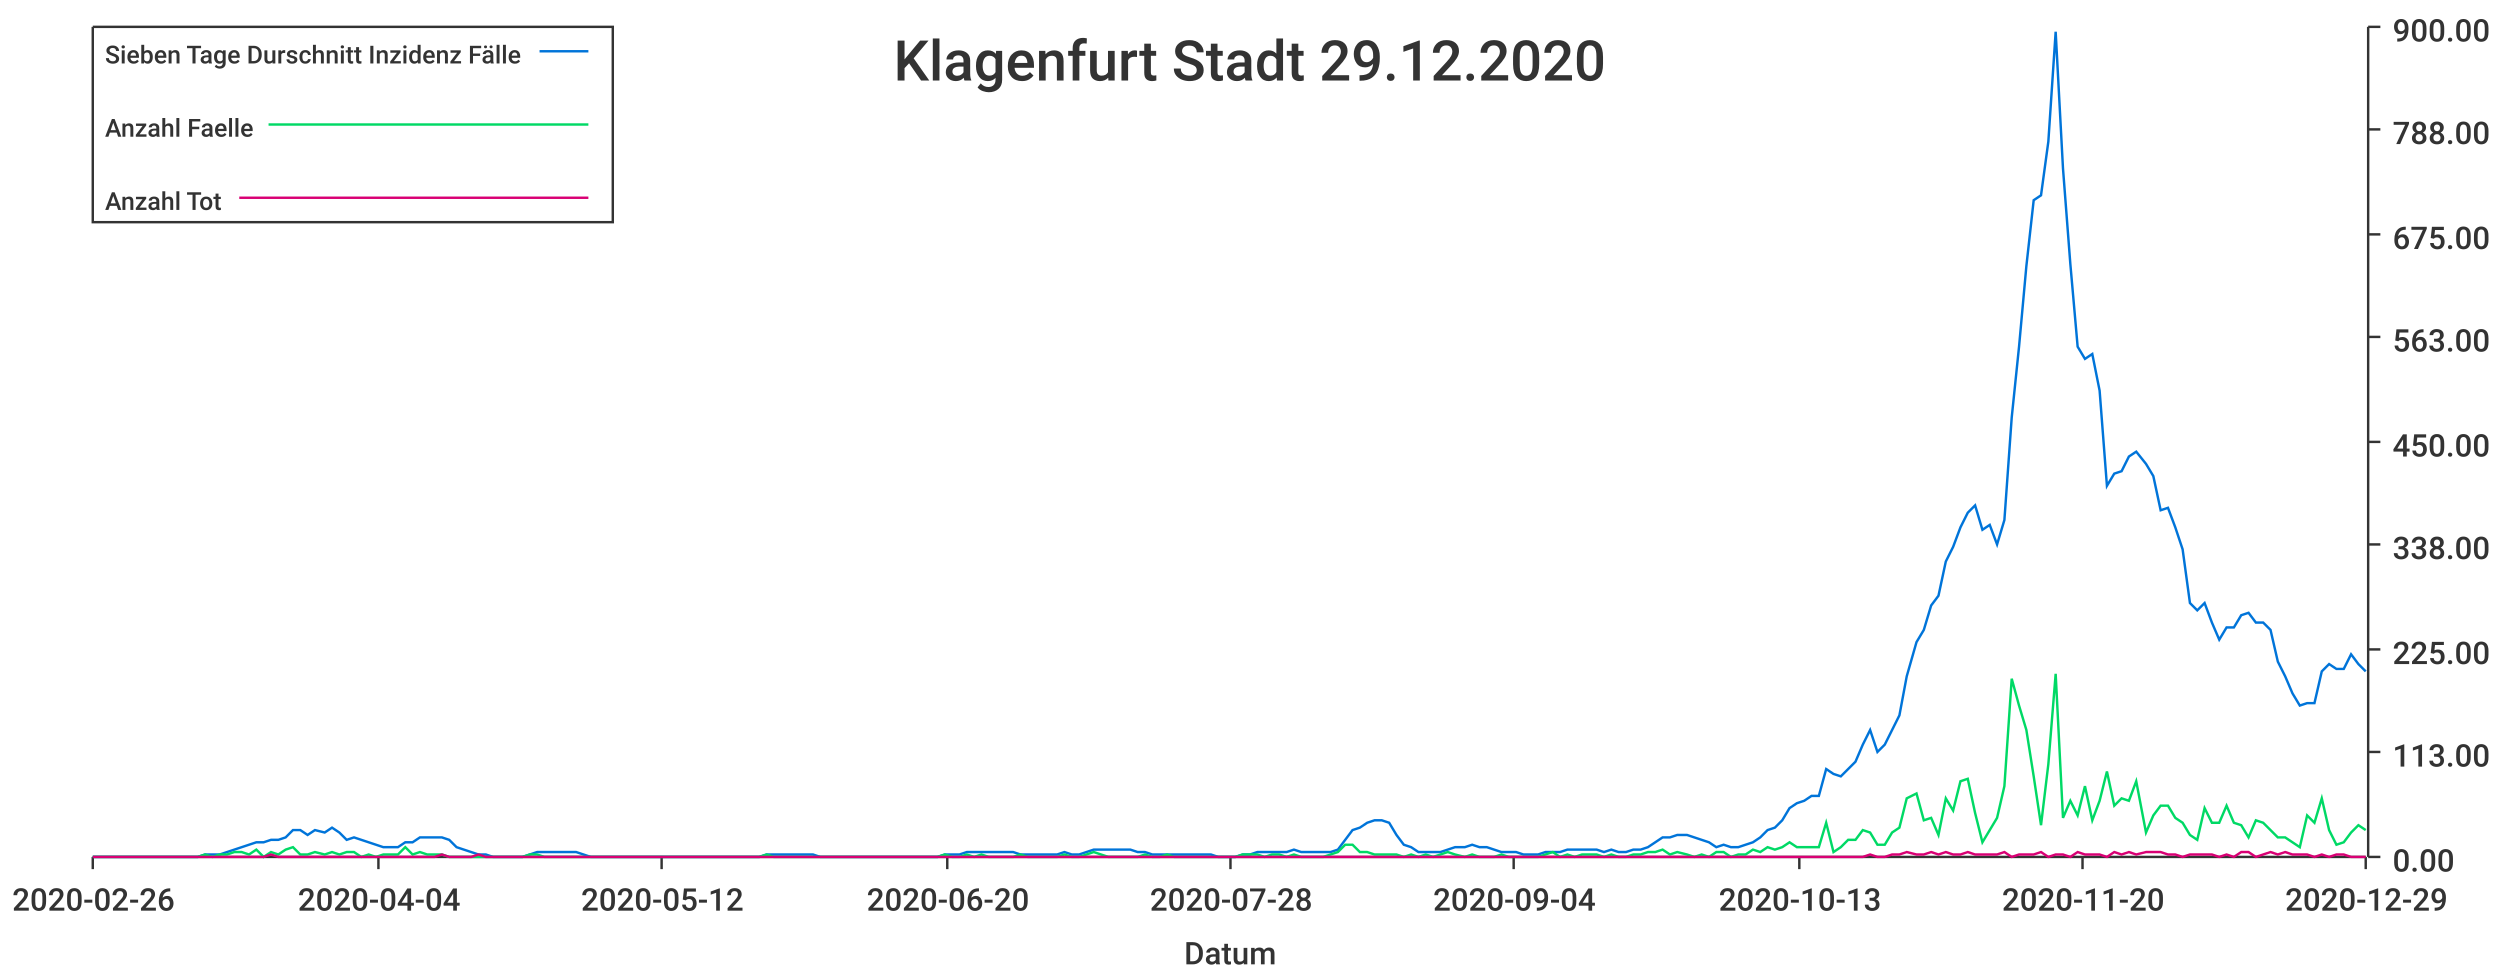
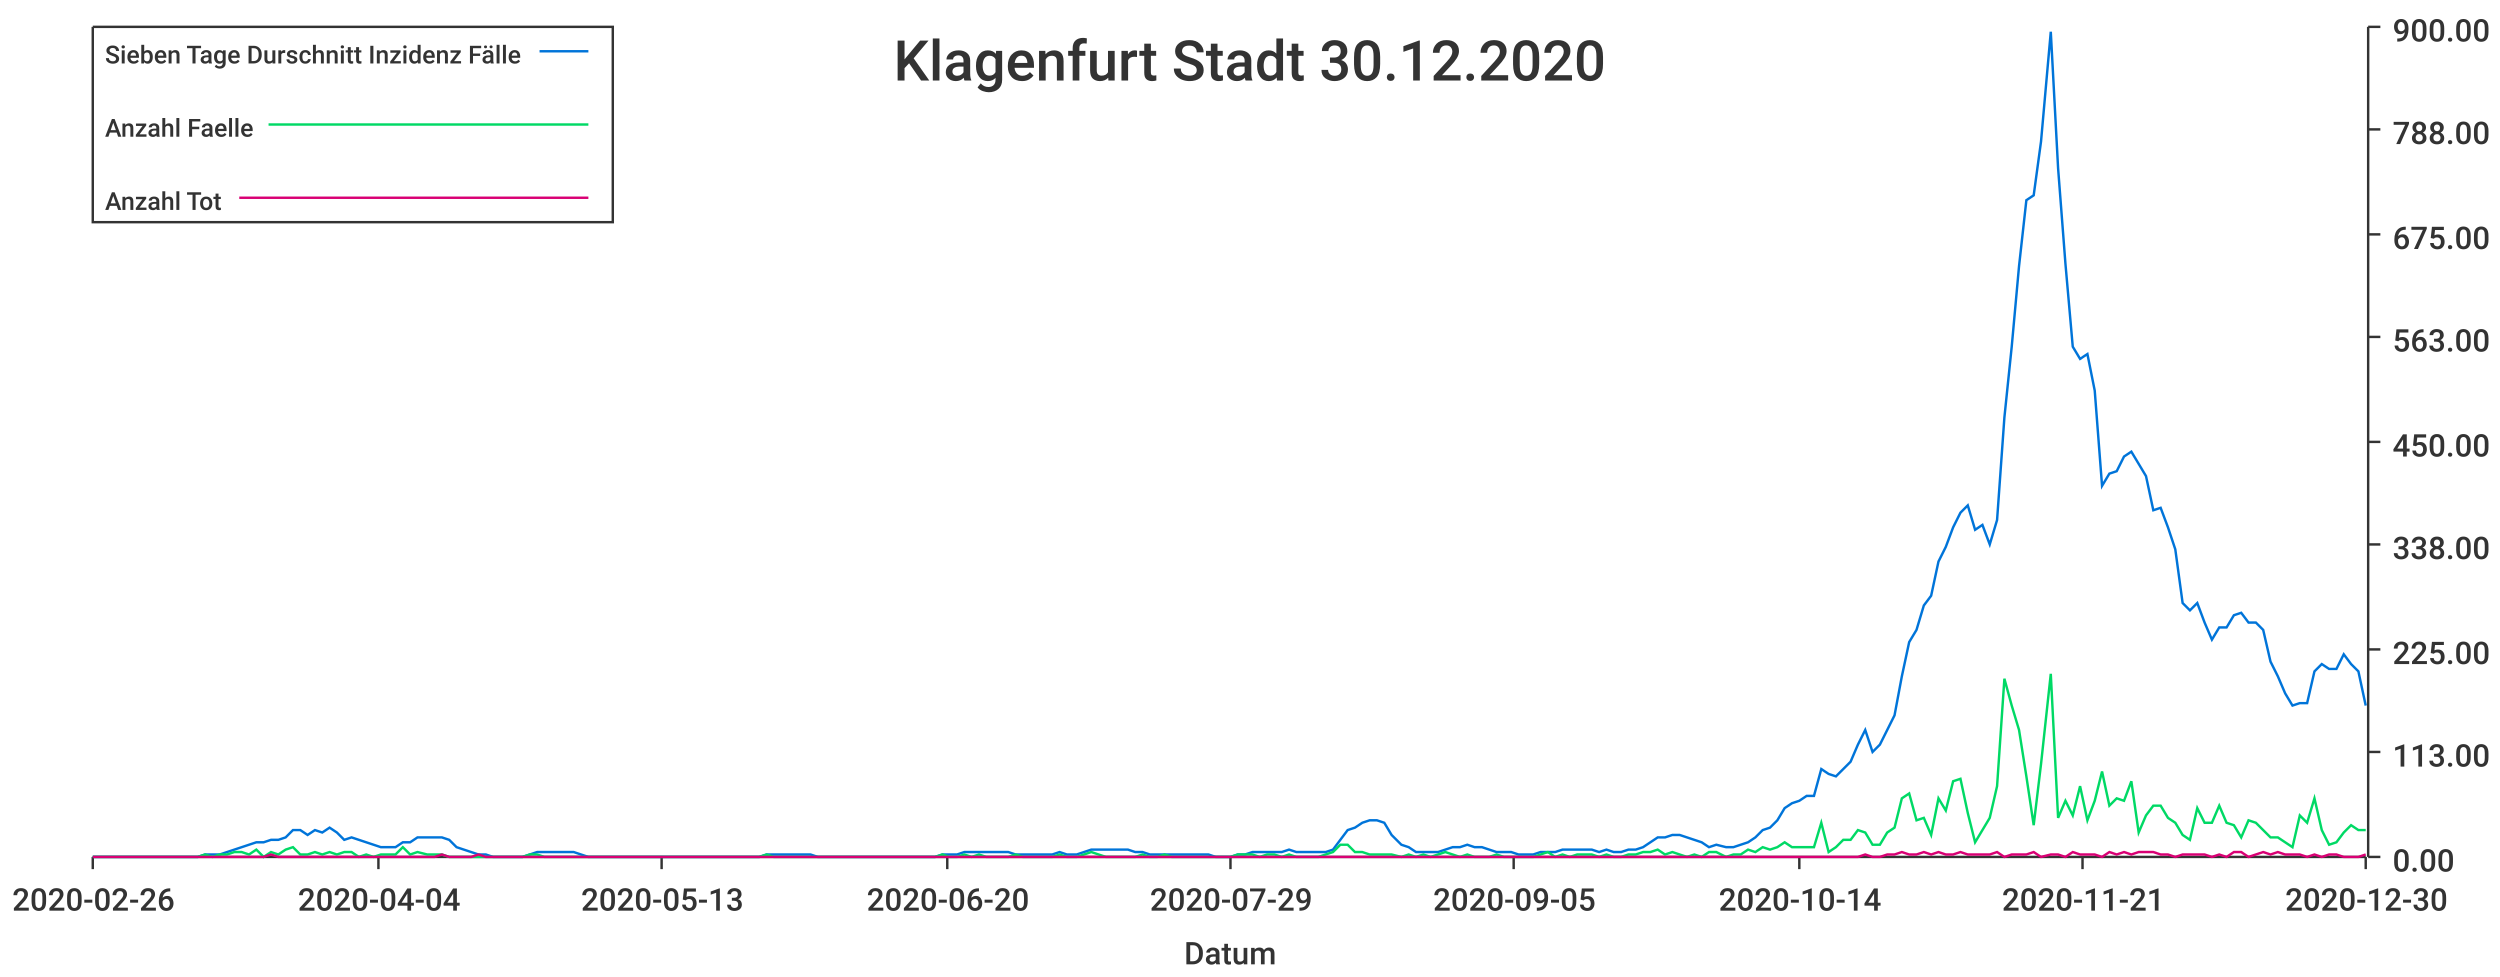
<svg xmlns="http://www.w3.org/2000/svg" width="1024" height="400">\n<path d="M 0 0 L 1024 0 L 1024 400 L 0 400 L 0 0" style="stroke-width:0;stroke:rgba(255,255,255,1.0);fill:rgba(255,255,255,1.0)" />
  <path d="M 38 11 L 969 11 L 969 351 L 38 351 L 38 11" style="stroke-width:0;stroke:rgba(255,255,255,1.0);fill:rgba(255,255,255,1.0)" />
  <path d="M 38 351 L 969 351" style="stroke-width:1;stroke:rgba(51,51,51,1.0);fill:none" />
  <path d="M 38 351 L 38 356" style="stroke-width:1;stroke:rgba(51,51,51,1.0);fill:none" />
  <text x="5" y="373" style="stroke-width:0;stroke:none;fill:rgba(51,51,51,1.0);font-size:12.8px;font-family:'Roboto Medium',sans-serif">2020-02-26</text>
  <path d="M 155 351 L 155 356" style="stroke-width:1;stroke:rgba(51,51,51,1.0);fill:none" />
  <text x="122" y="373" style="stroke-width:0;stroke:none;fill:rgba(51,51,51,1.0);font-size:12.8px;font-family:'Roboto Medium',sans-serif">2020-04-04</text>
  <path d="M 271 351 L 271 356" style="stroke-width:1;stroke:rgba(51,51,51,1.0);fill:none" />
-   <text x="238" y="373" style="stroke-width:0;stroke:none;fill:rgba(51,51,51,1.0);font-size:12.8px;font-family:'Roboto Medium',sans-serif">2020-05-12</text>
+   <text x="238" y="373" style="stroke-width:0;stroke:none;fill:rgba(51,51,51,1.0);font-size:12.8px;font-family:'Roboto Medium',sans-serif">2020-05-13</text>
  <path d="M 388 351 L 388 356" style="stroke-width:1;stroke:rgba(51,51,51,1.0);fill:none" />
  <text x="355" y="373" style="stroke-width:0;stroke:none;fill:rgba(51,51,51,1.0);font-size:12.8px;font-family:'Roboto Medium',sans-serif">2020-06-20</text>
  <path d="M 504 351 L 504 356" style="stroke-width:1;stroke:rgba(51,51,51,1.0);fill:none" />
-   <text x="471" y="373" style="stroke-width:0;stroke:none;fill:rgba(51,51,51,1.0);font-size:12.8px;font-family:'Roboto Medium',sans-serif">2020-07-28</text>
+   <text x="471" y="373" style="stroke-width:0;stroke:none;fill:rgba(51,51,51,1.0);font-size:12.8px;font-family:'Roboto Medium',sans-serif">2020-07-29</text>
  <path d="M 620 351 L 620 356" style="stroke-width:1;stroke:rgba(51,51,51,1.0);fill:none" />
-   <text x="587" y="373" style="stroke-width:0;stroke:none;fill:rgba(51,51,51,1.0);font-size:12.8px;font-family:'Roboto Medium',sans-serif">2020-09-04</text>
+   <text x="587" y="373" style="stroke-width:0;stroke:none;fill:rgba(51,51,51,1.0);font-size:12.8px;font-family:'Roboto Medium',sans-serif">2020-09-05</text>
  <path d="M 737 351 L 737 356" style="stroke-width:1;stroke:rgba(51,51,51,1.0);fill:none" />
-   <text x="704" y="373" style="stroke-width:0;stroke:none;fill:rgba(51,51,51,1.0);font-size:12.8px;font-family:'Roboto Medium',sans-serif">2020-10-13</text>
+   <text x="704" y="373" style="stroke-width:0;stroke:none;fill:rgba(51,51,51,1.0);font-size:12.8px;font-family:'Roboto Medium',sans-serif">2020-10-14</text>
  <path d="M 853 351 L 853 356" style="stroke-width:1;stroke:rgba(51,51,51,1.0);fill:none" />
-   <text x="820" y="373" style="stroke-width:0;stroke:none;fill:rgba(51,51,51,1.0);font-size:12.8px;font-family:'Roboto Medium',sans-serif">2020-11-20</text>
+   <text x="820" y="373" style="stroke-width:0;stroke:none;fill:rgba(51,51,51,1.0);font-size:12.8px;font-family:'Roboto Medium',sans-serif">2020-11-21</text>
  <path d="M 969 351 L 969 356" style="stroke-width:1;stroke:rgba(51,51,51,1.0);fill:none" />
-   <text x="936" y="373" style="stroke-width:0;stroke:none;fill:rgba(51,51,51,1.0);font-size:12.8px;font-family:'Roboto Medium',sans-serif">2020-12-29</text>
+   <text x="936" y="373" style="stroke-width:0;stroke:none;fill:rgba(51,51,51,1.0);font-size:12.8px;font-family:'Roboto Medium',sans-serif">2020-12-30</text>
  <text x="485" y="395" style="stroke-width:0;stroke:none;fill:rgba(51,51,51,1.0);font-size:12.8px;font-family:'Roboto Medium',sans-serif">Datum</text>
  <path d="M 970 351 L 970 11" style="stroke-width:1;stroke:rgba(51,51,51,1.0);fill:none" />
  <path d="M 970 351 L 975 351" style="stroke-width:1;stroke:rgba(51,51,51,1.0);fill:none" />
  <text x="980" y="357" style="stroke-width:0;stroke:none;fill:rgba(51,51,51,1.0);font-size:12.8px;font-family:'Roboto Medium',sans-serif">0.00</text>
  <path d="M 970 308 L 975 308" style="stroke-width:1;stroke:rgba(51,51,51,1.0);fill:none" />
  <text x="980" y="314" style="stroke-width:0;stroke:none;fill:rgba(51,51,51,1.0);font-size:12.8px;font-family:'Roboto Medium',sans-serif">113.00</text>
  <path d="M 970 266 L 975 266" style="stroke-width:1;stroke:rgba(51,51,51,1.0);fill:none" />
  <text x="980" y="272" style="stroke-width:0;stroke:none;fill:rgba(51,51,51,1.0);font-size:12.8px;font-family:'Roboto Medium',sans-serif">225.00</text>
  <path d="M 970 223 L 975 223" style="stroke-width:1;stroke:rgba(51,51,51,1.0);fill:none" />
  <text x="980" y="229" style="stroke-width:0;stroke:none;fill:rgba(51,51,51,1.0);font-size:12.8px;font-family:'Roboto Medium',sans-serif">338.00</text>
  <path d="M 970 181 L 975 181" style="stroke-width:1;stroke:rgba(51,51,51,1.0);fill:none" />
  <text x="980" y="187" style="stroke-width:0;stroke:none;fill:rgba(51,51,51,1.0);font-size:12.8px;font-family:'Roboto Medium',sans-serif">450.00</text>
  <path d="M 970 138 L 975 138" style="stroke-width:1;stroke:rgba(51,51,51,1.0);fill:none" />
  <text x="980" y="144" style="stroke-width:0;stroke:none;fill:rgba(51,51,51,1.0);font-size:12.8px;font-family:'Roboto Medium',sans-serif">563.00</text>
  <path d="M 970 96 L 975 96" style="stroke-width:1;stroke:rgba(51,51,51,1.0);fill:none" />
  <text x="980" y="102" style="stroke-width:0;stroke:none;fill:rgba(51,51,51,1.0);font-size:12.8px;font-family:'Roboto Medium',sans-serif">675.00</text>
  <path d="M 970 53 L 975 53" style="stroke-width:1;stroke:rgba(51,51,51,1.0);fill:none" />
  <text x="980" y="59" style="stroke-width:0;stroke:none;fill:rgba(51,51,51,1.0);font-size:12.8px;font-family:'Roboto Medium',sans-serif">788.00</text>
  <path d="M 970 11 L 975 11" style="stroke-width:1;stroke:rgba(51,51,51,1.0);fill:none" />
  <text x="980" y="17" style="stroke-width:0;stroke:none;fill:rgba(51,51,51,1.0);font-size:12.8px;font-family:'Roboto Medium',sans-serif">900.00</text>
-   <path d="M 38 351 L 42 351 L 45 351 L 48 351 L 51 351 L 54 351 L 57 351 L 60 351 L 63 351 L 66 351 L 69 351 L 72 351 L 75 351 L 78 351 L 81 351 L 84 350 L 87 350 L 90 350 L 93 349 L 96 348 L 99 347 L 102 346 L 105 345 L 108 345 L 111 344 L 114 344 L 117 343 L 120 340 L 123 340 L 126 342 L 129 340 L 133 341 L 136 339 L 139 341 L 142 344 L 145 343 L 148 344 L 151 345 L 154 346 L 157 347 L 160 347 L 163 347 L 166 345 L 169 345 L 172 343 L 175 343 L 178 343 L 181 343 L 184 344 L 187 347 L 190 348 L 193 349 L 196 350 L 199 350 L 202 351 L 205 351 L 208 351 L 211 351 L 214 351 L 217 350 L 220 349 L 223 349 L 227 349 L 230 349 L 233 349 L 236 349 L 239 350 L 242 351 L 245 351 L 248 351 L 251 351 L 254 351 L 257 351 L 260 351 L 263 351 L 266 351 L 269 351 L 272 351 L 275 351 L 278 351 L 281 351 L 284 351 L 287 351 L 290 351 L 293 351 L 296 351 L 299 351 L 302 351 L 305 351 L 308 351 L 311 351 L 314 350 L 317 350 L 321 350 L 324 350 L 327 350 L 330 350 L 333 350 L 336 351 L 339 351 L 342 351 L 345 351 L 348 351 L 351 351 L 354 351 L 357 351 L 360 351 L 363 351 L 366 351 L 369 351 L 372 351 L 375 351 L 378 351 L 381 351 L 384 351 L 387 350 L 390 350 L 393 350 L 396 349 L 399 349 L 402 349 L 405 349 L 408 349 L 412 349 L 415 349 L 418 350 L 421 350 L 424 350 L 427 350 L 430 350 L 433 350 L 436 349 L 439 350 L 442 350 L 445 349 L 448 348 L 451 348 L 454 348 L 457 348 L 460 348 L 463 348 L 466 349 L 469 349 L 472 350 L 475 350 L 478 350 L 481 350 L 484 350 L 487 350 L 490 350 L 493 350 L 496 350 L 499 351 L 502 351 L 506 351 L 509 350 L 512 350 L 515 349 L 518 349 L 521 349 L 524 349 L 527 349 L 530 348 L 533 349 L 536 349 L 539 349 L 542 349 L 545 349 L 548 348 L 551 344 L 554 340 L 557 339 L 560 337 L 563 336 L 566 336 L 569 337 L 572 342 L 575 346 L 578 347 L 581 349 L 584 349 L 587 349 L 590 349 L 593 348 L 596 347 L 600 347 L 603 346 L 606 347 L 609 347 L 612 348 L 615 349 L 618 349 L 621 349 L 624 350 L 627 350 L 630 350 L 633 349 L 636 349 L 639 349 L 642 348 L 645 348 L 648 348 L 651 348 L 654 348 L 657 349 L 660 348 L 663 349 L 666 349 L 669 348 L 672 348 L 675 347 L 678 345 L 681 343 L 684 343 L 687 342 L 691 342 L 694 343 L 697 344 L 700 345 L 703 347 L 706 346 L 709 347 L 712 347 L 715 346 L 718 345 L 721 343 L 724 340 L 727 339 L 730 336 L 733 331 L 736 329 L 739 328 L 742 326 L 745 326 L 748 315 L 751 317 L 754 318 L 757 315 L 760 312 L 763 305 L 766 299 L 769 308 L 772 305 L 775 299 L 778 293 L 781 277 L 785 263 L 788 258 L 791 248 L 794 244 L 797 230 L 800 224 L 803 216 L 806 210 L 809 207 L 812 217 L 815 215 L 818 223 L 821 213 L 824 171 L 827 142 L 830 109 L 833 82 L 836 80 L 839 58 L 842 13 L 845 69 L 848 108 L 851 142 L 854 147 L 857 145 L 860 160 L 863 199 L 866 194 L 869 193 L 872 187 L 875 185 L 879 190 L 882 195 L 885 209 L 888 208 L 891 216 L 894 225 L 897 247 L 900 250 L 903 247 L 906 255 L 909 262 L 912 257 L 915 257 L 918 252 L 921 251 L 924 255 L 927 255 L 930 258 L 933 271 L 936 277 L 939 284 L 942 289 L 945 288 L 948 288 L 951 275 L 954 272 L 957 274 L 960 274 L 963 268 L 966 272 L 969 275" style="stroke-width:1;stroke:rgba(0,116,217,1.0);fill:none" />
-   <path d="M 38 351 L 42 351 L 45 351 L 48 351 L 51 351 L 54 351 L 57 351 L 60 351 L 63 351 L 66 351 L 69 351 L 72 351 L 75 351 L 78 351 L 81 351 L 84 350 L 87 351 L 90 350 L 93 350 L 96 349 L 99 349 L 102 350 L 105 348 L 108 351 L 111 349 L 114 350 L 117 348 L 120 347 L 123 350 L 126 350 L 129 349 L 133 350 L 136 349 L 139 350 L 142 349 L 145 349 L 148 351 L 151 350 L 154 351 L 157 350 L 160 350 L 163 350 L 166 347 L 169 350 L 172 349 L 175 350 L 178 350 L 181 350 L 184 351 L 187 351 L 190 351 L 193 351 L 196 351 L 199 351 L 202 351 L 205 351 L 208 351 L 211 351 L 214 351 L 217 350 L 220 350 L 223 351 L 227 351 L 230 351 L 233 351 L 236 351 L 239 351 L 242 351 L 245 351 L 248 351 L 251 351 L 254 351 L 257 351 L 260 351 L 263 351 L 266 351 L 269 351 L 272 351 L 275 351 L 278 351 L 281 351 L 284 351 L 287 351 L 290 351 L 293 351 L 296 351 L 299 351 L 302 351 L 305 351 L 308 351 L 311 351 L 314 350 L 317 351 L 321 351 L 324 351 L 327 351 L 330 351 L 333 351 L 336 351 L 339 351 L 342 351 L 345 351 L 348 351 L 351 351 L 354 351 L 357 351 L 360 351 L 363 351 L 366 351 L 369 351 L 372 351 L 375 351 L 378 351 L 381 351 L 384 351 L 387 350 L 390 351 L 393 351 L 396 350 L 399 351 L 402 350 L 405 351 L 408 351 L 412 351 L 415 351 L 418 350 L 421 351 L 424 351 L 427 351 L 430 351 L 433 351 L 436 350 L 439 351 L 442 351 L 445 350 L 448 349 L 451 350 L 454 351 L 457 351 L 460 351 L 463 351 L 466 351 L 469 350 L 472 351 L 475 351 L 478 350 L 481 351 L 484 351 L 487 351 L 490 351 L 493 351 L 496 351 L 499 351 L 502 351 L 506 351 L 509 350 L 512 350 L 515 350 L 518 351 L 521 350 L 524 350 L 527 351 L 530 350 L 533 351 L 536 351 L 539 351 L 542 351 L 545 350 L 548 349 L 551 346 L 554 346 L 557 349 L 560 349 L 563 350 L 566 350 L 569 350 L 572 350 L 575 351 L 578 350 L 581 351 L 584 350 L 587 351 L 590 350 L 593 349 L 596 350 L 600 351 L 603 350 L 606 351 L 609 351 L 612 351 L 615 350 L 618 351 L 621 351 L 624 351 L 627 351 L 630 351 L 633 350 L 636 349 L 639 351 L 642 350 L 645 351 L 648 350 L 651 350 L 654 350 L 657 351 L 660 350 L 663 351 L 666 351 L 669 350 L 672 350 L 675 349 L 678 349 L 681 348 L 684 350 L 687 349 L 691 350 L 694 351 L 697 350 L 700 351 L 703 349 L 706 349 L 709 351 L 712 350 L 715 350 L 718 348 L 721 349 L 724 347 L 727 348 L 730 347 L 733 345 L 736 347 L 739 347 L 742 347 L 745 347 L 748 337 L 751 349 L 754 347 L 757 344 L 760 344 L 763 340 L 766 341 L 769 346 L 772 346 L 775 341 L 778 339 L 781 327 L 785 325 L 788 336 L 791 335 L 794 342 L 797 327 L 800 332 L 803 320 L 806 319 L 809 333 L 812 345 L 815 340 L 818 335 L 821 322 L 824 278 L 827 289 L 830 299 L 833 318 L 836 338 L 839 313 L 842 276 L 845 335 L 848 328 L 851 334 L 854 322 L 857 336 L 860 328 L 863 316 L 866 330 L 869 327 L 872 328 L 875 320 L 879 341 L 882 334 L 885 330 L 888 330 L 891 335 L 894 337 L 897 342 L 900 344 L 903 331 L 906 337 L 909 337 L 912 330 L 915 337 L 918 338 L 921 343 L 924 336 L 927 337 L 930 340 L 933 343 L 936 343 L 939 345 L 942 347 L 945 334 L 948 337 L 951 327 L 954 340 L 957 346 L 960 345 L 963 341 L 966 338 L 969 340" style="stroke-width:1;stroke:rgba(0,217,101,1.0);fill:none" />
-   <path d="M 38 351 L 42 351 L 45 351 L 48 351 L 51 351 L 54 351 L 57 351 L 60 351 L 63 351 L 66 351 L 69 351 L 72 351 L 75 351 L 78 351 L 81 351 L 84 351 L 87 351 L 90 351 L 93 351 L 96 351 L 99 351 L 102 351 L 105 351 L 108 351 L 111 350 L 114 351 L 117 351 L 120 351 L 123 351 L 126 351 L 129 351 L 133 351 L 136 351 L 139 351 L 142 351 L 145 351 L 148 351 L 151 351 L 154 351 L 157 351 L 160 351 L 163 351 L 166 351 L 169 351 L 172 351 L 175 351 L 178 351 L 181 350 L 184 351 L 187 351 L 190 351 L 193 351 L 196 350 L 199 351 L 202 351 L 205 351 L 208 351 L 211 351 L 214 351 L 217 351 L 220 351 L 223 351 L 227 351 L 230 351 L 233 351 L 236 351 L 239 351 L 242 351 L 245 351 L 248 351 L 251 351 L 254 351 L 257 351 L 260 351 L 263 351 L 266 351 L 269 351 L 272 351 L 275 351 L 278 351 L 281 351 L 284 351 L 287 351 L 290 351 L 293 351 L 296 351 L 299 351 L 302 351 L 305 351 L 308 351 L 311 351 L 314 351 L 317 351 L 321 351 L 324 351 L 327 351 L 330 351 L 333 351 L 336 351 L 339 351 L 342 351 L 345 351 L 348 351 L 351 351 L 354 351 L 357 351 L 360 351 L 363 351 L 366 351 L 369 351 L 372 351 L 375 351 L 378 351 L 381 351 L 384 351 L 387 351 L 390 351 L 393 351 L 396 351 L 399 351 L 402 351 L 405 351 L 408 351 L 412 351 L 415 351 L 418 351 L 421 351 L 424 351 L 427 351 L 430 351 L 433 351 L 436 351 L 439 351 L 442 351 L 445 351 L 448 351 L 451 351 L 454 351 L 457 351 L 460 351 L 463 351 L 466 351 L 469 351 L 472 351 L 475 351 L 478 351 L 481 351 L 484 351 L 487 351 L 490 351 L 493 351 L 496 351 L 499 351 L 502 351 L 506 351 L 509 351 L 512 351 L 515 351 L 518 351 L 521 351 L 524 351 L 527 351 L 530 351 L 533 351 L 536 351 L 539 351 L 542 351 L 545 351 L 548 351 L 551 351 L 554 351 L 557 351 L 560 351 L 563 351 L 566 351 L 569 351 L 572 351 L 575 351 L 578 351 L 581 351 L 584 351 L 587 351 L 590 351 L 593 351 L 596 351 L 600 351 L 603 351 L 606 351 L 609 351 L 612 351 L 615 351 L 618 351 L 621 351 L 624 351 L 627 351 L 630 351 L 633 351 L 636 351 L 639 351 L 642 351 L 645 351 L 648 351 L 651 351 L 654 351 L 657 351 L 660 351 L 663 351 L 666 351 L 669 351 L 672 351 L 675 351 L 678 351 L 681 351 L 684 351 L 687 351 L 691 351 L 694 351 L 697 351 L 700 351 L 703 351 L 706 351 L 709 351 L 712 351 L 715 351 L 718 351 L 721 351 L 724 351 L 727 351 L 730 351 L 733 351 L 736 351 L 739 351 L 742 351 L 745 351 L 748 351 L 751 351 L 754 351 L 757 351 L 760 351 L 763 351 L 766 350 L 769 351 L 772 351 L 775 350 L 778 350 L 781 349 L 785 350 L 788 350 L 791 349 L 794 350 L 797 349 L 800 350 L 803 350 L 806 349 L 809 350 L 812 350 L 815 350 L 818 350 L 821 349 L 824 351 L 827 350 L 830 350 L 833 350 L 836 349 L 839 351 L 842 350 L 845 350 L 848 351 L 851 349 L 854 350 L 857 350 L 860 350 L 863 351 L 866 349 L 869 350 L 872 349 L 875 350 L 879 349 L 882 349 L 885 349 L 888 350 L 891 350 L 894 351 L 897 350 L 900 350 L 903 350 L 906 350 L 909 351 L 912 350 L 915 351 L 918 349 L 921 349 L 924 351 L 927 350 L 930 349 L 933 350 L 936 349 L 939 350 L 942 350 L 945 350 L 948 351 L 951 350 L 954 351 L 957 350 L 960 350 L 963 351 L 966 351 L 969 351" style="stroke-width:1;stroke:rgba(217,0,116,1.0);fill:none" />
-   <text x="366" y="33" style="stroke-width:0;stroke:none;fill:rgba(51,51,51,1.0);font-size:23.0px;font-family:'Roboto Medium',sans-serif">Klagenfurt Stadt 29.12.2020</text>
+   <path d="M 38 351 L 42 351 L 45 351 L 48 351 L 51 351 L 54 351 L 57 351 L 60 351 L 63 351 L 66 351 L 69 351 L 72 351 L 75 351 L 78 351 L 81 351 L 84 350 L 87 350 L 90 350 L 93 349 L 96 348 L 99 347 L 102 346 L 105 345 L 108 345 L 111 344 L 114 344 L 117 343 L 120 340 L 123 340 L 126 342 L 129 340 L 132 341 L 135 339 L 138 341 L 141 344 L 144 343 L 147 344 L 150 345 L 153 346 L 156 347 L 159 347 L 162 347 L 165 345 L 168 345 L 171 343 L 175 343 L 178 343 L 181 343 L 184 344 L 187 347 L 190 348 L 193 349 L 196 350 L 199 350 L 202 351 L 205 351 L 208 351 L 211 351 L 214 351 L 217 350 L 220 349 L 223 349 L 226 349 L 229 349 L 232 349 L 235 349 L 238 350 L 241 351 L 244 351 L 247 351 L 250 351 L 253 351 L 256 351 L 259 351 L 262 351 L 265 351 L 268 351 L 271 351 L 274 351 L 277 351 L 280 351 L 283 351 L 286 351 L 289 351 L 292 351 L 295 351 L 298 351 L 301 351 L 304 351 L 308 351 L 311 351 L 314 350 L 317 350 L 320 350 L 323 350 L 326 350 L 329 350 L 332 350 L 335 351 L 338 351 L 341 351 L 344 351 L 347 351 L 350 351 L 353 351 L 356 351 L 359 351 L 362 351 L 365 351 L 368 351 L 371 351 L 374 351 L 377 351 L 380 351 L 383 351 L 386 350 L 389 350 L 392 350 L 395 349 L 398 349 L 401 349 L 404 349 L 407 349 L 410 349 L 413 349 L 416 350 L 419 350 L 422 350 L 425 350 L 428 350 L 431 350 L 434 349 L 437 350 L 441 350 L 444 349 L 447 348 L 450 348 L 453 348 L 456 348 L 459 348 L 462 348 L 465 349 L 468 349 L 471 350 L 474 350 L 477 350 L 480 350 L 483 350 L 486 350 L 489 350 L 492 350 L 495 350 L 498 351 L 501 351 L 504 351 L 507 350 L 510 350 L 513 349 L 516 349 L 519 349 L 522 349 L 525 349 L 528 348 L 531 349 L 534 349 L 537 349 L 540 349 L 543 349 L 546 348 L 549 344 L 552 340 L 555 339 L 558 337 L 561 336 L 564 336 L 567 337 L 570 342 L 574 346 L 577 347 L 580 349 L 583 349 L 586 349 L 589 349 L 592 348 L 595 347 L 598 347 L 601 346 L 604 347 L 607 347 L 610 348 L 613 349 L 616 349 L 619 349 L 622 350 L 625 350 L 628 350 L 631 349 L 634 349 L 637 349 L 640 348 L 643 348 L 646 348 L 649 348 L 652 348 L 655 349 L 658 348 L 661 349 L 664 349 L 667 348 L 670 348 L 673 347 L 676 345 L 679 343 L 682 343 L 685 342 L 688 342 L 691 343 L 694 344 L 697 345 L 700 347 L 703 346 L 707 347 L 710 347 L 713 346 L 716 345 L 719 343 L 722 340 L 725 339 L 728 336 L 731 331 L 734 329 L 737 328 L 740 326 L 743 326 L 746 315 L 749 317 L 752 318 L 755 315 L 758 312 L 761 305 L 764 299 L 767 308 L 770 305 L 773 299 L 776 293 L 779 277 L 782 263 L 785 258 L 788 248 L 791 244 L 794 230 L 797 224 L 800 216 L 803 210 L 806 207 L 809 217 L 812 215 L 815 223 L 818 213 L 821 171 L 824 142 L 827 109 L 830 82 L 833 80 L 836 58 L 840 13 L 843 69 L 846 108 L 849 142 L 852 147 L 855 145 L 858 160 L 861 199 L 864 194 L 867 193 L 870 187 L 873 185 L 876 190 L 879 195 L 882 209 L 885 208 L 888 216 L 891 225 L 894 247 L 897 250 L 900 247 L 903 255 L 906 262 L 909 257 L 912 257 L 915 252 L 918 251 L 921 255 L 924 255 L 927 258 L 930 271 L 933 277 L 936 284 L 939 289 L 942 288 L 945 288 L 948 275 L 951 272 L 954 274 L 957 274 L 960 268 L 963 272 L 966 275 L 969 289" style="stroke-width:1;stroke:rgba(0,116,217,1.0);fill:none" />
+   <path d="M 38 351 L 42 351 L 45 351 L 48 351 L 51 351 L 54 351 L 57 351 L 60 351 L 63 351 L 66 351 L 69 351 L 72 351 L 75 351 L 78 351 L 81 351 L 84 350 L 87 351 L 90 350 L 93 350 L 96 349 L 99 349 L 102 350 L 105 348 L 108 351 L 111 349 L 114 350 L 117 348 L 120 347 L 123 350 L 126 350 L 129 349 L 132 350 L 135 349 L 138 350 L 141 349 L 144 349 L 147 351 L 150 350 L 153 351 L 156 350 L 159 350 L 162 350 L 165 347 L 168 350 L 171 349 L 175 350 L 178 350 L 181 350 L 184 351 L 187 351 L 190 351 L 193 351 L 196 351 L 199 351 L 202 351 L 205 351 L 208 351 L 211 351 L 214 351 L 217 350 L 220 350 L 223 351 L 226 351 L 229 351 L 232 351 L 235 351 L 238 351 L 241 351 L 244 351 L 247 351 L 250 351 L 253 351 L 256 351 L 259 351 L 262 351 L 265 351 L 268 351 L 271 351 L 274 351 L 277 351 L 280 351 L 283 351 L 286 351 L 289 351 L 292 351 L 295 351 L 298 351 L 301 351 L 304 351 L 308 351 L 311 351 L 314 350 L 317 351 L 320 351 L 323 351 L 326 351 L 329 351 L 332 351 L 335 351 L 338 351 L 341 351 L 344 351 L 347 351 L 350 351 L 353 351 L 356 351 L 359 351 L 362 351 L 365 351 L 368 351 L 371 351 L 374 351 L 377 351 L 380 351 L 383 351 L 386 350 L 389 351 L 392 351 L 395 350 L 398 351 L 401 350 L 404 351 L 407 351 L 410 351 L 413 351 L 416 350 L 419 351 L 422 351 L 425 351 L 428 351 L 431 351 L 434 350 L 437 351 L 441 351 L 444 350 L 447 349 L 450 350 L 453 351 L 456 351 L 459 351 L 462 351 L 465 351 L 468 350 L 471 351 L 474 351 L 477 350 L 480 351 L 483 351 L 486 351 L 489 351 L 492 351 L 495 351 L 498 351 L 501 351 L 504 351 L 507 350 L 510 350 L 513 350 L 516 351 L 519 350 L 522 350 L 525 351 L 528 350 L 531 351 L 534 351 L 537 351 L 540 351 L 543 350 L 546 349 L 549 346 L 552 346 L 555 349 L 558 349 L 561 350 L 564 350 L 567 350 L 570 350 L 574 351 L 577 350 L 580 351 L 583 350 L 586 351 L 589 350 L 592 349 L 595 350 L 598 351 L 601 350 L 604 351 L 607 351 L 610 351 L 613 350 L 616 351 L 619 351 L 622 351 L 625 351 L 628 351 L 631 350 L 634 349 L 637 351 L 640 350 L 643 351 L 646 350 L 649 350 L 652 350 L 655 351 L 658 350 L 661 351 L 664 351 L 667 350 L 670 350 L 673 349 L 676 349 L 679 348 L 682 350 L 685 349 L 688 350 L 691 351 L 694 350 L 697 351 L 700 349 L 703 349 L 707 351 L 710 350 L 713 350 L 716 348 L 719 349 L 722 347 L 725 348 L 728 347 L 731 345 L 734 347 L 737 347 L 740 347 L 743 347 L 746 337 L 749 349 L 752 347 L 755 344 L 758 344 L 761 340 L 764 341 L 767 346 L 770 346 L 773 341 L 776 339 L 779 327 L 782 325 L 785 336 L 788 335 L 791 342 L 794 327 L 797 332 L 800 320 L 803 319 L 806 333 L 809 345 L 812 340 L 815 335 L 818 322 L 821 278 L 824 289 L 827 299 L 830 318 L 833 338 L 836 313 L 840 276 L 843 335 L 846 328 L 849 334 L 852 322 L 855 336 L 858 328 L 861 316 L 864 330 L 867 327 L 870 328 L 873 320 L 876 341 L 879 334 L 882 330 L 885 330 L 888 335 L 891 337 L 894 342 L 897 344 L 900 331 L 903 337 L 906 337 L 909 330 L 912 337 L 915 338 L 918 343 L 921 336 L 924 337 L 927 340 L 930 343 L 933 343 L 936 345 L 939 347 L 942 334 L 945 337 L 948 327 L 951 340 L 954 346 L 957 345 L 960 341 L 963 338 L 966 340 L 969 340" style="stroke-width:1;stroke:rgba(0,217,101,1.0);fill:none" />
+   <path d="M 38 351 L 42 351 L 45 351 L 48 351 L 51 351 L 54 351 L 57 351 L 60 351 L 63 351 L 66 351 L 69 351 L 72 351 L 75 351 L 78 351 L 81 351 L 84 351 L 87 351 L 90 351 L 93 351 L 96 351 L 99 351 L 102 351 L 105 351 L 108 351 L 111 350 L 114 351 L 117 351 L 120 351 L 123 351 L 126 351 L 129 351 L 132 351 L 135 351 L 138 351 L 141 351 L 144 351 L 147 351 L 150 351 L 153 351 L 156 351 L 159 351 L 162 351 L 165 351 L 168 351 L 171 351 L 175 351 L 178 351 L 181 350 L 184 351 L 187 351 L 190 351 L 193 351 L 196 350 L 199 351 L 202 351 L 205 351 L 208 351 L 211 351 L 214 351 L 217 351 L 220 351 L 223 351 L 226 351 L 229 351 L 232 351 L 235 351 L 238 351 L 241 351 L 244 351 L 247 351 L 250 351 L 253 351 L 256 351 L 259 351 L 262 351 L 265 351 L 268 351 L 271 351 L 274 351 L 277 351 L 280 351 L 283 351 L 286 351 L 289 351 L 292 351 L 295 351 L 298 351 L 301 351 L 304 351 L 308 351 L 311 351 L 314 351 L 317 351 L 320 351 L 323 351 L 326 351 L 329 351 L 332 351 L 335 351 L 338 351 L 341 351 L 344 351 L 347 351 L 350 351 L 353 351 L 356 351 L 359 351 L 362 351 L 365 351 L 368 351 L 371 351 L 374 351 L 377 351 L 380 351 L 383 351 L 386 351 L 389 351 L 392 351 L 395 351 L 398 351 L 401 351 L 404 351 L 407 351 L 410 351 L 413 351 L 416 351 L 419 351 L 422 351 L 425 351 L 428 351 L 431 351 L 434 351 L 437 351 L 441 351 L 444 351 L 447 351 L 450 351 L 453 351 L 456 351 L 459 351 L 462 351 L 465 351 L 468 351 L 471 351 L 474 351 L 477 351 L 480 351 L 483 351 L 486 351 L 489 351 L 492 351 L 495 351 L 498 351 L 501 351 L 504 351 L 507 351 L 510 351 L 513 351 L 516 351 L 519 351 L 522 351 L 525 351 L 528 351 L 531 351 L 534 351 L 537 351 L 540 351 L 543 351 L 546 351 L 549 351 L 552 351 L 555 351 L 558 351 L 561 351 L 564 351 L 567 351 L 570 351 L 574 351 L 577 351 L 580 351 L 583 351 L 586 351 L 589 351 L 592 351 L 595 351 L 598 351 L 601 351 L 604 351 L 607 351 L 610 351 L 613 351 L 616 351 L 619 351 L 622 351 L 625 351 L 628 351 L 631 351 L 634 351 L 637 351 L 640 351 L 643 351 L 646 351 L 649 351 L 652 351 L 655 351 L 658 351 L 661 351 L 664 351 L 667 351 L 670 351 L 673 351 L 676 351 L 679 351 L 682 351 L 685 351 L 688 351 L 691 351 L 694 351 L 697 351 L 700 351 L 703 351 L 707 351 L 710 351 L 713 351 L 716 351 L 719 351 L 722 351 L 725 351 L 728 351 L 731 351 L 734 351 L 737 351 L 740 351 L 743 351 L 746 351 L 749 351 L 752 351 L 755 351 L 758 351 L 761 351 L 764 350 L 767 351 L 770 351 L 773 350 L 776 350 L 779 349 L 782 350 L 785 350 L 788 349 L 791 350 L 794 349 L 797 350 L 800 350 L 803 349 L 806 350 L 809 350 L 812 350 L 815 350 L 818 349 L 821 351 L 824 350 L 827 350 L 830 350 L 833 349 L 836 351 L 840 350 L 843 350 L 846 351 L 849 349 L 852 350 L 855 350 L 858 350 L 861 351 L 864 349 L 867 350 L 870 349 L 873 350 L 876 349 L 879 349 L 882 349 L 885 350 L 888 350 L 891 351 L 894 350 L 897 350 L 900 350 L 903 350 L 906 351 L 909 350 L 912 351 L 915 349 L 918 349 L 921 351 L 924 350 L 927 349 L 930 350 L 933 349 L 936 350 L 939 350 L 942 350 L 945 351 L 948 350 L 951 351 L 954 350 L 957 350 L 960 351 L 963 351 L 966 351 L 969 350" style="stroke-width:1;stroke:rgba(217,0,116,1.0);fill:none" />
+   <text x="366" y="33" style="stroke-width:0;stroke:none;fill:rgba(51,51,51,1.0);font-size:23.0px;font-family:'Roboto Medium',sans-serif">Klagenfurt Stadt 30.12.2020</text>
  <path d="M 38 11 L 251 11 L 251 91 L 38 91 L 38 11" style="stroke-width:1;stroke:rgba(51,51,51,1.0);fill:rgba(255,255,255,1.0)" />
  <text x="43" y="26" style="stroke-width:0;stroke:none;fill:rgba(51,51,51,1.0);font-size:10.2px;font-family:'Roboto Medium',sans-serif">Sieben Tage Durschnitt Inzidenz Fälle</text>
  <path d="M 221 21 L 241 21" style="stroke-width:1;stroke:rgba(0,116,217,1.0);fill:none" />
  <text x="43" y="56" style="stroke-width:0;stroke:none;fill:rgba(51,51,51,1.0);font-size:10.2px;font-family:'Roboto Medium',sans-serif">Anzahl Faelle</text>
  <path d="M 110 51 L 241 51" style="stroke-width:1;stroke:rgba(0,217,101,1.0);fill:none" />
  <text x="43" y="86" style="stroke-width:0;stroke:none;fill:rgba(51,51,51,1.0);font-size:10.2px;font-family:'Roboto Medium',sans-serif">Anzahl Tot</text>
  <path d="M 98 81 L 241 81" style="stroke-width:1;stroke:rgba(217,0,116,1.0);fill:none" />
</svg>
